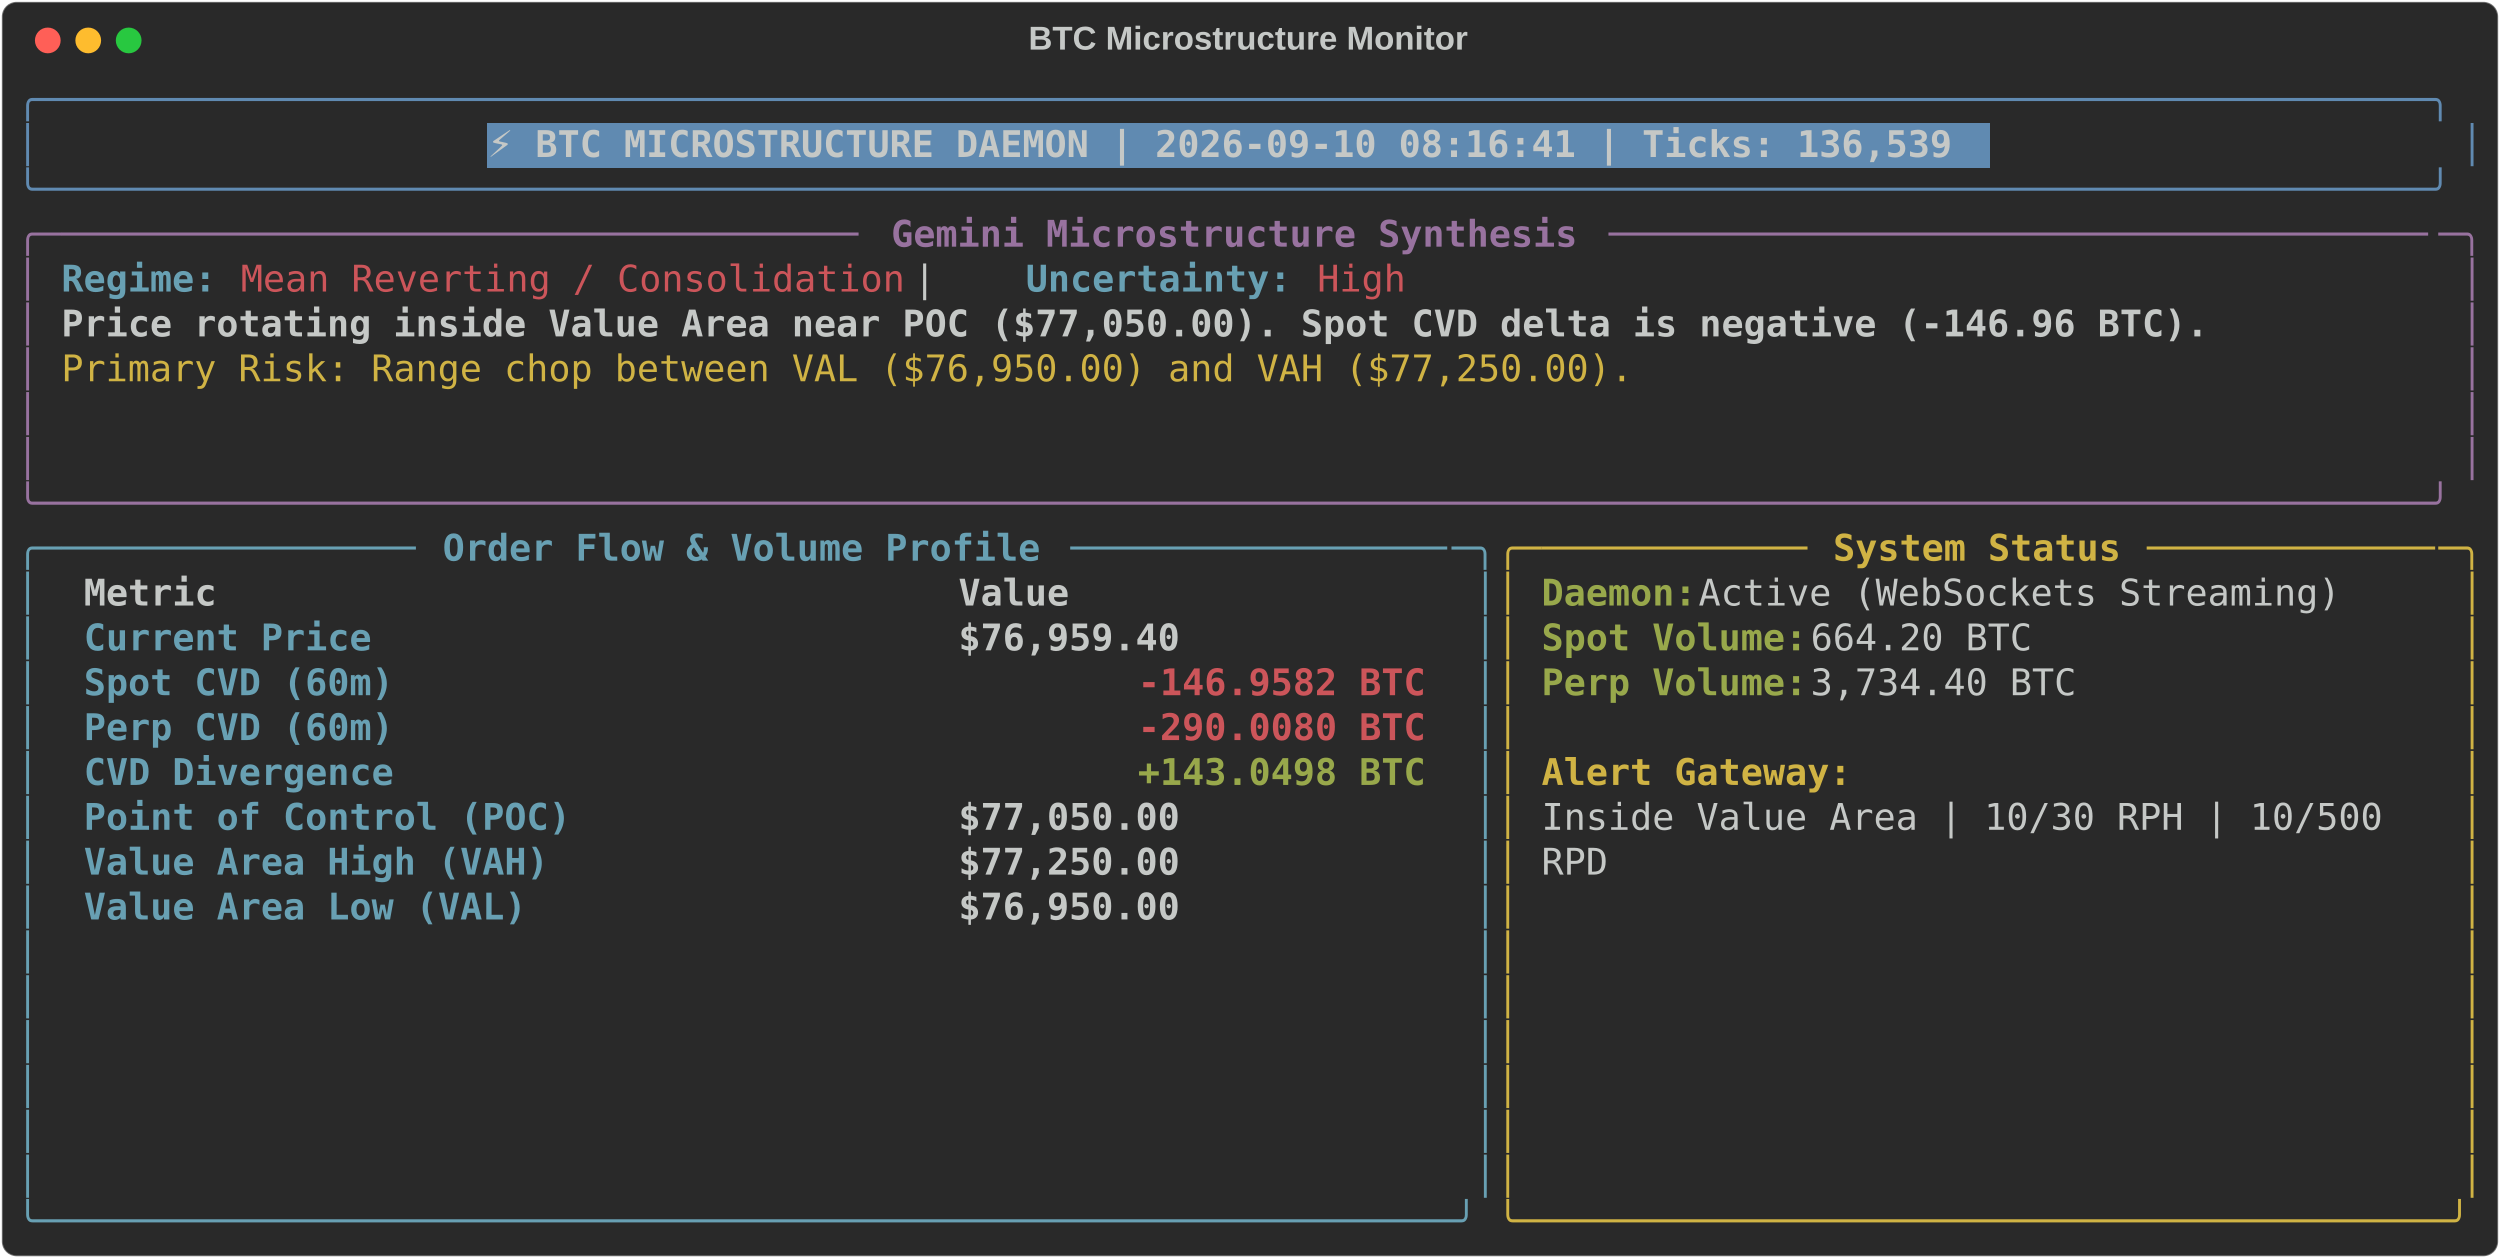
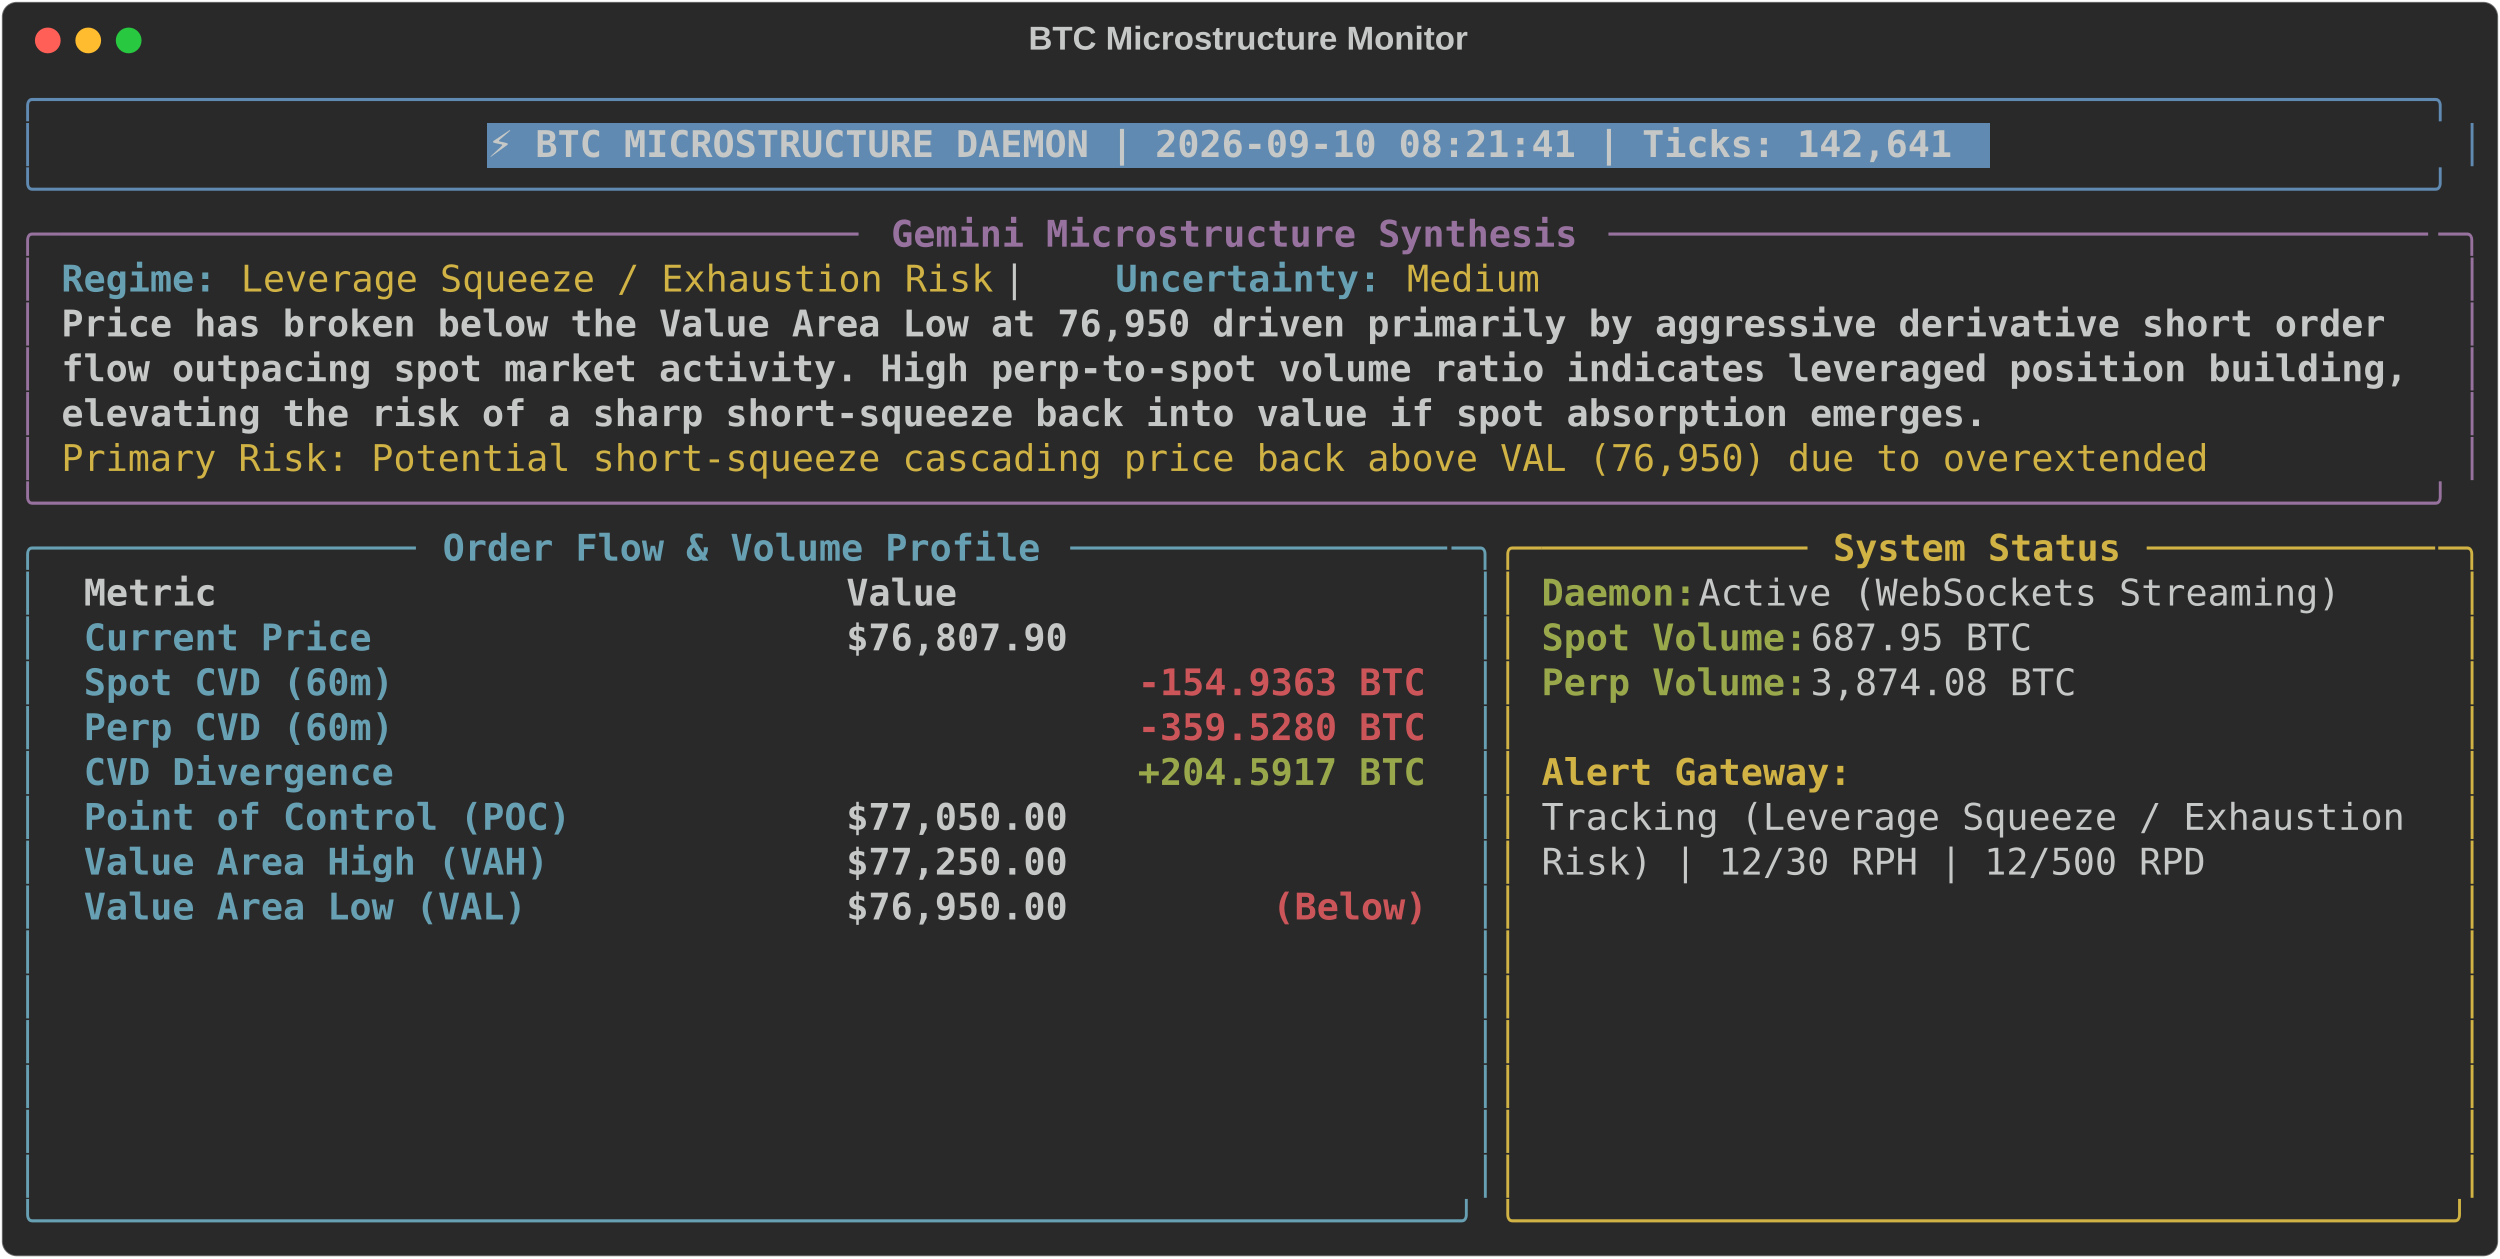
<svg xmlns="http://www.w3.org/2000/svg" class="rich-terminal" viewBox="0 0 1360 684.4">
  <style>

    @font-face {
        font-family: "Fira Code";
        src: local("FiraCode-Regular"),
                url("https://cdnjs.cloudflare.com/ajax/libs/firacode/6.2.0/woff2/FiraCode-Regular.woff2") format("woff2"),
                url("https://cdnjs.cloudflare.com/ajax/libs/firacode/6.2.0/woff/FiraCode-Regular.woff") format("woff");
        font-style: normal;
        font-weight: 400;
    }
    @font-face {
        font-family: "Fira Code";
        src: local("FiraCode-Bold"),
                url("https://cdnjs.cloudflare.com/ajax/libs/firacode/6.2.0/woff2/FiraCode-Bold.woff2") format("woff2"),
                url("https://cdnjs.cloudflare.com/ajax/libs/firacode/6.2.0/woff/FiraCode-Bold.woff") format("woff");
        font-style: bold;
        font-weight: 700;
    }

-     .terminal-1530024818-matrix {
+     .terminal-880402260-matrix {
        font-family: Fira Code, monospace;
        font-size: 20px;
        line-height: 24.4px;
        font-variant-east-asian: full-width;
    }

-     .terminal-1530024818-title {
+     .terminal-880402260-title {
        font-size: 18px;
        font-weight: bold;
        font-family: arial;
    }

-     .terminal-1530024818-r1 { fill: #608ab1 }
- .terminal-1530024818-r2 { fill: #c5c8c6 }
- .terminal-1530024818-r3 { fill: #c5c8c6;font-weight: bold }
- .terminal-1530024818-r4 { fill: #98729f }
- .terminal-1530024818-r5 { fill: #98729f;font-weight: bold }
- .terminal-1530024818-r6 { fill: #68a0b3;font-weight: bold }
- .terminal-1530024818-r7 { fill: #cc555a }
- .terminal-1530024818-r8 { fill: #d0b344 }
- .terminal-1530024818-r9 { fill: #68a0b3 }
- .terminal-1530024818-r10 { fill: #d0b344;font-weight: bold }
- .terminal-1530024818-r11 { fill: #98a84b;font-weight: bold }
- .terminal-1530024818-r12 { fill: #cc555a;font-weight: bold }
+     .terminal-880402260-r1 { fill: #608ab1 }
+ .terminal-880402260-r2 { fill: #c5c8c6 }
+ .terminal-880402260-r3 { fill: #c5c8c6;font-weight: bold }
+ .terminal-880402260-r4 { fill: #98729f }
+ .terminal-880402260-r5 { fill: #98729f;font-weight: bold }
+ .terminal-880402260-r6 { fill: #68a0b3;font-weight: bold }
+ .terminal-880402260-r7 { fill: #d0b344 }
+ .terminal-880402260-r8 { fill: #68a0b3 }
+ .terminal-880402260-r9 { fill: #d0b344;font-weight: bold }
+ .terminal-880402260-r10 { fill: #98a84b;font-weight: bold }
+ .terminal-880402260-r11 { fill: #cc555a;font-weight: bold }
    </style>
  <defs>
-     <clipPath id="terminal-1530024818-clip-terminal">
+     <clipPath id="terminal-880402260-clip-terminal">
      <rect x="0" y="0" width="1341.0" height="633.4" />
    </clipPath>
-     <clipPath id="terminal-1530024818-line-0">
+     <clipPath id="terminal-880402260-line-0">
      <rect x="0" y="1.5" width="1342" height="24.65" />
    </clipPath>
-     <clipPath id="terminal-1530024818-line-1">
+     <clipPath id="terminal-880402260-line-1">
      <rect x="0" y="25.9" width="1342" height="24.65" />
    </clipPath>
-     <clipPath id="terminal-1530024818-line-2">
+     <clipPath id="terminal-880402260-line-2">
      <rect x="0" y="50.3" width="1342" height="24.65" />
    </clipPath>
-     <clipPath id="terminal-1530024818-line-3">
+     <clipPath id="terminal-880402260-line-3">
      <rect x="0" y="74.7" width="1342" height="24.65" />
    </clipPath>
-     <clipPath id="terminal-1530024818-line-4">
+     <clipPath id="terminal-880402260-line-4">
      <rect x="0" y="99.1" width="1342" height="24.65" />
    </clipPath>
-     <clipPath id="terminal-1530024818-line-5">
+     <clipPath id="terminal-880402260-line-5">
      <rect x="0" y="123.5" width="1342" height="24.65" />
    </clipPath>
-     <clipPath id="terminal-1530024818-line-6">
+     <clipPath id="terminal-880402260-line-6">
      <rect x="0" y="147.9" width="1342" height="24.65" />
    </clipPath>
-     <clipPath id="terminal-1530024818-line-7">
+     <clipPath id="terminal-880402260-line-7">
      <rect x="0" y="172.3" width="1342" height="24.65" />
    </clipPath>
-     <clipPath id="terminal-1530024818-line-8">
+     <clipPath id="terminal-880402260-line-8">
      <rect x="0" y="196.7" width="1342" height="24.65" />
    </clipPath>
-     <clipPath id="terminal-1530024818-line-9">
+     <clipPath id="terminal-880402260-line-9">
      <rect x="0" y="221.1" width="1342" height="24.65" />
    </clipPath>
-     <clipPath id="terminal-1530024818-line-10">
+     <clipPath id="terminal-880402260-line-10">
      <rect x="0" y="245.5" width="1342" height="24.65" />
    </clipPath>
-     <clipPath id="terminal-1530024818-line-11">
+     <clipPath id="terminal-880402260-line-11">
      <rect x="0" y="269.9" width="1342" height="24.65" />
    </clipPath>
-     <clipPath id="terminal-1530024818-line-12">
+     <clipPath id="terminal-880402260-line-12">
      <rect x="0" y="294.3" width="1342" height="24.65" />
    </clipPath>
-     <clipPath id="terminal-1530024818-line-13">
+     <clipPath id="terminal-880402260-line-13">
      <rect x="0" y="318.7" width="1342" height="24.65" />
    </clipPath>
-     <clipPath id="terminal-1530024818-line-14">
+     <clipPath id="terminal-880402260-line-14">
      <rect x="0" y="343.1" width="1342" height="24.65" />
    </clipPath>
-     <clipPath id="terminal-1530024818-line-15">
+     <clipPath id="terminal-880402260-line-15">
      <rect x="0" y="367.5" width="1342" height="24.65" />
    </clipPath>
-     <clipPath id="terminal-1530024818-line-16">
+     <clipPath id="terminal-880402260-line-16">
      <rect x="0" y="391.9" width="1342" height="24.65" />
    </clipPath>
-     <clipPath id="terminal-1530024818-line-17">
+     <clipPath id="terminal-880402260-line-17">
      <rect x="0" y="416.3" width="1342" height="24.65" />
    </clipPath>
-     <clipPath id="terminal-1530024818-line-18">
+     <clipPath id="terminal-880402260-line-18">
      <rect x="0" y="440.7" width="1342" height="24.65" />
    </clipPath>
-     <clipPath id="terminal-1530024818-line-19">
+     <clipPath id="terminal-880402260-line-19">
      <rect x="0" y="465.1" width="1342" height="24.65" />
    </clipPath>
-     <clipPath id="terminal-1530024818-line-20">
+     <clipPath id="terminal-880402260-line-20">
      <rect x="0" y="489.5" width="1342" height="24.65" />
    </clipPath>
-     <clipPath id="terminal-1530024818-line-21">
+     <clipPath id="terminal-880402260-line-21">
      <rect x="0" y="513.9" width="1342" height="24.65" />
    </clipPath>
-     <clipPath id="terminal-1530024818-line-22">
+     <clipPath id="terminal-880402260-line-22">
      <rect x="0" y="538.3" width="1342" height="24.65" />
    </clipPath>
-     <clipPath id="terminal-1530024818-line-23">
+     <clipPath id="terminal-880402260-line-23">
      <rect x="0" y="562.7" width="1342" height="24.65" />
    </clipPath>
-     <clipPath id="terminal-1530024818-line-24">
+     <clipPath id="terminal-880402260-line-24">
      <rect x="0" y="587.1" width="1342" height="24.65" />
    </clipPath>
  </defs>
  <rect fill="#292929" stroke="rgba(255,255,255,0.35)" stroke-width="1" x="1" y="1" width="1358" height="682.4" rx="8" />
-   <text class="terminal-1530024818-title" fill="#c5c8c6" text-anchor="middle" x="679" y="27">BTC Microstructure Monitor</text>
+   <text class="terminal-880402260-title" fill="#c5c8c6" text-anchor="middle" x="679" y="27">BTC Microstructure Monitor</text>
  <g transform="translate(26,22)">
    <circle cx="0" cy="0" r="7" fill="#ff5f57" />
    <circle cx="22" cy="0" r="7" fill="#febc2e" />
    <circle cx="44" cy="0" r="7" fill="#28c840" />
  </g>
-   <g transform="translate(9, 41)" clip-path="url(#terminal-1530024818-clip-terminal)">
+   <g transform="translate(9, 41)" clip-path="url(#terminal-880402260-clip-terminal)">
    <rect fill="#608ab1" x="256.2" y="25.9" width="817.4" height="24.65" shape-rendering="crispEdges" />
-     <g class="terminal-1530024818-matrix">
-       <text class="terminal-1530024818-r1" x="0" y="20" textLength="1342" clip-path="url(#terminal-1530024818-line-0)">╭────────────────────────────────────────────────────────────────────────────────────────────────────────────╮</text>
-       <text class="terminal-1530024818-r2" x="1342" y="20" textLength="12.2" clip-path="url(#terminal-1530024818-line-0)">
- </text>
-       <text class="terminal-1530024818-r1" x="0" y="44.4" textLength="12.2" clip-path="url(#terminal-1530024818-line-1)">│</text>
-       <text class="terminal-1530024818-r3" x="256.2" y="44.4" textLength="805.2" clip-path="url(#terminal-1530024818-line-1)">⚡ BTC MICROSTRUCTURE DAEMON | 2026-09-10 08:16:41 | Ticks: 136,539</text>
-       <text class="terminal-1530024818-r1" x="1329.8" y="44.4" textLength="12.2" clip-path="url(#terminal-1530024818-line-1)">│</text>
-       <text class="terminal-1530024818-r2" x="1342" y="44.4" textLength="12.2" clip-path="url(#terminal-1530024818-line-1)">
- </text>
-       <text class="terminal-1530024818-r1" x="0" y="68.8" textLength="1342" clip-path="url(#terminal-1530024818-line-2)">╰────────────────────────────────────────────────────────────────────────────────────────────────────────────╯</text>
-       <text class="terminal-1530024818-r2" x="1342" y="68.8" textLength="12.2" clip-path="url(#terminal-1530024818-line-2)">
- </text>
-       <text class="terminal-1530024818-r4" x="0" y="93.2" textLength="24.4" clip-path="url(#terminal-1530024818-line-3)">╭─</text>
-       <text class="terminal-1530024818-r4" x="24.4" y="93.2" textLength="439.2" clip-path="url(#terminal-1530024818-line-3)">────────────────────────────────────</text>
-       <text class="terminal-1530024818-r5" x="475.8" y="93.2" textLength="378.2" clip-path="url(#terminal-1530024818-line-3)">Gemini Microstructure Synthesis</text>
-       <text class="terminal-1530024818-r4" x="866.2" y="93.2" textLength="451.4" clip-path="url(#terminal-1530024818-line-3)">─────────────────────────────────────</text>
-       <text class="terminal-1530024818-r4" x="1317.6" y="93.2" textLength="24.4" clip-path="url(#terminal-1530024818-line-3)">─╮</text>
-       <text class="terminal-1530024818-r2" x="1342" y="93.2" textLength="12.2" clip-path="url(#terminal-1530024818-line-3)">
- </text>
-       <text class="terminal-1530024818-r4" x="0" y="117.6" textLength="12.2" clip-path="url(#terminal-1530024818-line-4)">│</text>
-       <text class="terminal-1530024818-r6" x="24.4" y="117.6" textLength="85.4" clip-path="url(#terminal-1530024818-line-4)">Regime:</text>
-       <text class="terminal-1530024818-r7" x="122" y="117.6" textLength="366" clip-path="url(#terminal-1530024818-line-4)">Mean Reverting / Consolidation</text>
-       <text class="terminal-1530024818-r2" x="488" y="117.6" textLength="61" clip-path="url(#terminal-1530024818-line-4)">  |  </text>
-       <text class="terminal-1530024818-r6" x="549" y="117.6" textLength="146.4" clip-path="url(#terminal-1530024818-line-4)">Uncertainty:</text>
-       <text class="terminal-1530024818-r7" x="707.6" y="117.6" textLength="48.8" clip-path="url(#terminal-1530024818-line-4)">High</text>
-       <text class="terminal-1530024818-r4" x="1329.8" y="117.6" textLength="12.2" clip-path="url(#terminal-1530024818-line-4)">│</text>
-       <text class="terminal-1530024818-r2" x="1342" y="117.6" textLength="12.2" clip-path="url(#terminal-1530024818-line-4)">
- </text>
-       <text class="terminal-1530024818-r4" x="0" y="142" textLength="12.2" clip-path="url(#terminal-1530024818-line-5)">│</text>
-       <text class="terminal-1530024818-r3" x="24.4" y="142" textLength="1183.4" clip-path="url(#terminal-1530024818-line-5)">Price rotating inside Value Area near POC ($77,050.00). Spot CVD delta is negative (-146.96 BTC).</text>
-       <text class="terminal-1530024818-r4" x="1329.8" y="142" textLength="12.2" clip-path="url(#terminal-1530024818-line-5)">│</text>
-       <text class="terminal-1530024818-r2" x="1342" y="142" textLength="12.2" clip-path="url(#terminal-1530024818-line-5)">
- </text>
-       <text class="terminal-1530024818-r4" x="0" y="166.4" textLength="12.2" clip-path="url(#terminal-1530024818-line-6)">│</text>
-       <text class="terminal-1530024818-r8" x="24.4" y="166.4" textLength="866.2" clip-path="url(#terminal-1530024818-line-6)">Primary Risk: Range chop between VAL ($76,950.00) and VAH ($77,250.00).</text>
-       <text class="terminal-1530024818-r4" x="1329.8" y="166.4" textLength="12.2" clip-path="url(#terminal-1530024818-line-6)">│</text>
-       <text class="terminal-1530024818-r2" x="1342" y="166.4" textLength="12.2" clip-path="url(#terminal-1530024818-line-6)">
- </text>
-       <text class="terminal-1530024818-r4" x="0" y="190.8" textLength="12.2" clip-path="url(#terminal-1530024818-line-7)">│</text>
-       <text class="terminal-1530024818-r4" x="1329.8" y="190.8" textLength="12.2" clip-path="url(#terminal-1530024818-line-7)">│</text>
-       <text class="terminal-1530024818-r2" x="1342" y="190.8" textLength="12.2" clip-path="url(#terminal-1530024818-line-7)">
- </text>
-       <text class="terminal-1530024818-r4" x="0" y="215.2" textLength="12.2" clip-path="url(#terminal-1530024818-line-8)">│</text>
-       <text class="terminal-1530024818-r4" x="1329.8" y="215.2" textLength="12.2" clip-path="url(#terminal-1530024818-line-8)">│</text>
-       <text class="terminal-1530024818-r2" x="1342" y="215.2" textLength="12.2" clip-path="url(#terminal-1530024818-line-8)">
- </text>
-       <text class="terminal-1530024818-r4" x="0" y="239.6" textLength="1342" clip-path="url(#terminal-1530024818-line-9)">╰────────────────────────────────────────────────────────────────────────────────────────────────────────────╯</text>
-       <text class="terminal-1530024818-r2" x="1342" y="239.6" textLength="12.2" clip-path="url(#terminal-1530024818-line-9)">
- </text>
-       <text class="terminal-1530024818-r9" x="0" y="264" textLength="24.4" clip-path="url(#terminal-1530024818-line-10)">╭─</text>
-       <text class="terminal-1530024818-r9" x="24.4" y="264" textLength="195.2" clip-path="url(#terminal-1530024818-line-10)">────────────────</text>
-       <text class="terminal-1530024818-r6" x="231.8" y="264" textLength="329.4" clip-path="url(#terminal-1530024818-line-10)">Order Flow &amp; Volume Profile</text>
-       <text class="terminal-1530024818-r9" x="573.4" y="264" textLength="207.4" clip-path="url(#terminal-1530024818-line-10)">─────────────────</text>
-       <text class="terminal-1530024818-r9" x="780.8" y="264" textLength="24.4" clip-path="url(#terminal-1530024818-line-10)">─╮</text>
-       <text class="terminal-1530024818-r8" x="805.2" y="264" textLength="24.4" clip-path="url(#terminal-1530024818-line-10)">╭─</text>
-       <text class="terminal-1530024818-r8" x="829.6" y="264" textLength="146.4" clip-path="url(#terminal-1530024818-line-10)">────────────</text>
-       <text class="terminal-1530024818-r10" x="988.2" y="264" textLength="158.6" clip-path="url(#terminal-1530024818-line-10)">System Status</text>
-       <text class="terminal-1530024818-r8" x="1159" y="264" textLength="158.6" clip-path="url(#terminal-1530024818-line-10)">─────────────</text>
-       <text class="terminal-1530024818-r8" x="1317.6" y="264" textLength="24.4" clip-path="url(#terminal-1530024818-line-10)">─╮</text>
-       <text class="terminal-1530024818-r2" x="1342" y="264" textLength="12.2" clip-path="url(#terminal-1530024818-line-10)">
- </text>
-       <text class="terminal-1530024818-r9" x="0" y="288.4" textLength="12.2" clip-path="url(#terminal-1530024818-line-11)">│</text>
-       <text class="terminal-1530024818-r3" x="36.6" y="288.4" textLength="451.4" clip-path="url(#terminal-1530024818-line-11)">Metric                               </text>
-       <text class="terminal-1530024818-r3" x="512.4" y="288.4" textLength="256.2" clip-path="url(#terminal-1530024818-line-11)">                Value</text>
-       <text class="terminal-1530024818-r9" x="793" y="288.4" textLength="12.2" clip-path="url(#terminal-1530024818-line-11)">│</text>
-       <text class="terminal-1530024818-r8" x="805.2" y="288.4" textLength="12.2" clip-path="url(#terminal-1530024818-line-11)">│</text>
-       <text class="terminal-1530024818-r11" x="829.6" y="288.4" textLength="85.4" clip-path="url(#terminal-1530024818-line-11)">Daemon:</text>
-       <text class="terminal-1530024818-r2" x="915" y="288.4" textLength="366" clip-path="url(#terminal-1530024818-line-11)"> Active (WebSockets Streaming)</text>
-       <text class="terminal-1530024818-r8" x="1329.8" y="288.4" textLength="12.2" clip-path="url(#terminal-1530024818-line-11)">│</text>
-       <text class="terminal-1530024818-r2" x="1342" y="288.4" textLength="12.2" clip-path="url(#terminal-1530024818-line-11)">
- </text>
-       <text class="terminal-1530024818-r9" x="0" y="312.8" textLength="12.2" clip-path="url(#terminal-1530024818-line-12)">│</text>
-       <text class="terminal-1530024818-r6" x="36.6" y="312.8" textLength="451.4" clip-path="url(#terminal-1530024818-line-12)">Current Price                        </text>
-       <text class="terminal-1530024818-r3" x="512.4" y="312.8" textLength="256.2" clip-path="url(#terminal-1530024818-line-12)">           $76,959.40</text>
-       <text class="terminal-1530024818-r9" x="793" y="312.8" textLength="12.2" clip-path="url(#terminal-1530024818-line-12)">│</text>
-       <text class="terminal-1530024818-r8" x="805.2" y="312.8" textLength="12.2" clip-path="url(#terminal-1530024818-line-12)">│</text>
-       <text class="terminal-1530024818-r11" x="829.6" y="312.8" textLength="146.4" clip-path="url(#terminal-1530024818-line-12)">Spot Volume:</text>
-       <text class="terminal-1530024818-r2" x="976" y="312.8" textLength="134.2" clip-path="url(#terminal-1530024818-line-12)"> 664.20 BTC</text>
-       <text class="terminal-1530024818-r8" x="1329.8" y="312.8" textLength="12.2" clip-path="url(#terminal-1530024818-line-12)">│</text>
-       <text class="terminal-1530024818-r2" x="1342" y="312.8" textLength="12.2" clip-path="url(#terminal-1530024818-line-12)">
- </text>
-       <text class="terminal-1530024818-r9" x="0" y="337.2" textLength="12.2" clip-path="url(#terminal-1530024818-line-13)">│</text>
-       <text class="terminal-1530024818-r6" x="36.6" y="337.2" textLength="451.4" clip-path="url(#terminal-1530024818-line-13)">Spot CVD (60m)                       </text>
-       <text class="terminal-1530024818-r12" x="610" y="337.2" textLength="158.6" clip-path="url(#terminal-1530024818-line-13)">-146.9582 BTC</text>
-       <text class="terminal-1530024818-r9" x="793" y="337.2" textLength="12.2" clip-path="url(#terminal-1530024818-line-13)">│</text>
-       <text class="terminal-1530024818-r8" x="805.2" y="337.2" textLength="12.2" clip-path="url(#terminal-1530024818-line-13)">│</text>
-       <text class="terminal-1530024818-r11" x="829.6" y="337.2" textLength="146.4" clip-path="url(#terminal-1530024818-line-13)">Perp Volume:</text>
-       <text class="terminal-1530024818-r2" x="976" y="337.2" textLength="158.6" clip-path="url(#terminal-1530024818-line-13)"> 3,734.40 BTC</text>
-       <text class="terminal-1530024818-r8" x="1329.8" y="337.2" textLength="12.2" clip-path="url(#terminal-1530024818-line-13)">│</text>
-       <text class="terminal-1530024818-r2" x="1342" y="337.2" textLength="12.2" clip-path="url(#terminal-1530024818-line-13)">
- </text>
-       <text class="terminal-1530024818-r9" x="0" y="361.6" textLength="12.2" clip-path="url(#terminal-1530024818-line-14)">│</text>
-       <text class="terminal-1530024818-r6" x="36.6" y="361.6" textLength="451.4" clip-path="url(#terminal-1530024818-line-14)">Perp CVD (60m)                       </text>
-       <text class="terminal-1530024818-r12" x="610" y="361.6" textLength="158.6" clip-path="url(#terminal-1530024818-line-14)">-290.0080 BTC</text>
-       <text class="terminal-1530024818-r9" x="793" y="361.6" textLength="12.2" clip-path="url(#terminal-1530024818-line-14)">│</text>
-       <text class="terminal-1530024818-r8" x="805.2" y="361.6" textLength="12.2" clip-path="url(#terminal-1530024818-line-14)">│</text>
-       <text class="terminal-1530024818-r8" x="1329.8" y="361.6" textLength="12.2" clip-path="url(#terminal-1530024818-line-14)">│</text>
-       <text class="terminal-1530024818-r2" x="1342" y="361.6" textLength="12.2" clip-path="url(#terminal-1530024818-line-14)">
- </text>
-       <text class="terminal-1530024818-r9" x="0" y="386" textLength="12.2" clip-path="url(#terminal-1530024818-line-15)">│</text>
-       <text class="terminal-1530024818-r6" x="36.6" y="386" textLength="451.4" clip-path="url(#terminal-1530024818-line-15)">CVD Divergence                       </text>
-       <text class="terminal-1530024818-r11" x="610" y="386" textLength="158.6" clip-path="url(#terminal-1530024818-line-15)">+143.0498 BTC</text>
-       <text class="terminal-1530024818-r9" x="793" y="386" textLength="12.2" clip-path="url(#terminal-1530024818-line-15)">│</text>
-       <text class="terminal-1530024818-r8" x="805.2" y="386" textLength="12.2" clip-path="url(#terminal-1530024818-line-15)">│</text>
-       <text class="terminal-1530024818-r10" x="829.6" y="386" textLength="170.8" clip-path="url(#terminal-1530024818-line-15)">Alert Gateway:</text>
-       <text class="terminal-1530024818-r8" x="1329.8" y="386" textLength="12.2" clip-path="url(#terminal-1530024818-line-15)">│</text>
-       <text class="terminal-1530024818-r2" x="1342" y="386" textLength="12.2" clip-path="url(#terminal-1530024818-line-15)">
- </text>
-       <text class="terminal-1530024818-r9" x="0" y="410.4" textLength="12.2" clip-path="url(#terminal-1530024818-line-16)">│</text>
-       <text class="terminal-1530024818-r6" x="36.6" y="410.4" textLength="451.4" clip-path="url(#terminal-1530024818-line-16)">Point of Control (POC)               </text>
-       <text class="terminal-1530024818-r3" x="512.4" y="410.4" textLength="256.2" clip-path="url(#terminal-1530024818-line-16)">           $77,050.00</text>
-       <text class="terminal-1530024818-r9" x="793" y="410.4" textLength="12.2" clip-path="url(#terminal-1530024818-line-16)">│</text>
-       <text class="terminal-1530024818-r8" x="805.2" y="410.4" textLength="12.2" clip-path="url(#terminal-1530024818-line-16)">│</text>
-       <text class="terminal-1530024818-r2" x="829.6" y="410.4" textLength="475.8" clip-path="url(#terminal-1530024818-line-16)">Inside Value Area | 10/30 RPH | 10/500 </text>
-       <text class="terminal-1530024818-r8" x="1329.8" y="410.4" textLength="12.2" clip-path="url(#terminal-1530024818-line-16)">│</text>
-       <text class="terminal-1530024818-r2" x="1342" y="410.4" textLength="12.2" clip-path="url(#terminal-1530024818-line-16)">
- </text>
-       <text class="terminal-1530024818-r9" x="0" y="434.8" textLength="12.2" clip-path="url(#terminal-1530024818-line-17)">│</text>
-       <text class="terminal-1530024818-r6" x="36.6" y="434.8" textLength="451.4" clip-path="url(#terminal-1530024818-line-17)">Value Area High (VAH)                </text>
-       <text class="terminal-1530024818-r3" x="512.4" y="434.8" textLength="256.2" clip-path="url(#terminal-1530024818-line-17)">           $77,250.00</text>
-       <text class="terminal-1530024818-r9" x="793" y="434.8" textLength="12.2" clip-path="url(#terminal-1530024818-line-17)">│</text>
-       <text class="terminal-1530024818-r8" x="805.2" y="434.8" textLength="12.2" clip-path="url(#terminal-1530024818-line-17)">│</text>
-       <text class="terminal-1530024818-r2" x="829.6" y="434.8" textLength="36.6" clip-path="url(#terminal-1530024818-line-17)">RPD</text>
-       <text class="terminal-1530024818-r8" x="1329.8" y="434.8" textLength="12.2" clip-path="url(#terminal-1530024818-line-17)">│</text>
-       <text class="terminal-1530024818-r2" x="1342" y="434.8" textLength="12.2" clip-path="url(#terminal-1530024818-line-17)">
- </text>
-       <text class="terminal-1530024818-r9" x="0" y="459.2" textLength="12.2" clip-path="url(#terminal-1530024818-line-18)">│</text>
-       <text class="terminal-1530024818-r6" x="36.6" y="459.2" textLength="451.4" clip-path="url(#terminal-1530024818-line-18)">Value Area Low (VAL)                 </text>
-       <text class="terminal-1530024818-r3" x="512.4" y="459.2" textLength="256.2" clip-path="url(#terminal-1530024818-line-18)">           $76,950.00</text>
-       <text class="terminal-1530024818-r9" x="793" y="459.2" textLength="12.2" clip-path="url(#terminal-1530024818-line-18)">│</text>
-       <text class="terminal-1530024818-r8" x="805.2" y="459.2" textLength="12.2" clip-path="url(#terminal-1530024818-line-18)">│</text>
-       <text class="terminal-1530024818-r8" x="1329.8" y="459.2" textLength="12.2" clip-path="url(#terminal-1530024818-line-18)">│</text>
-       <text class="terminal-1530024818-r2" x="1342" y="459.2" textLength="12.2" clip-path="url(#terminal-1530024818-line-18)">
- </text>
-       <text class="terminal-1530024818-r9" x="0" y="483.6" textLength="12.2" clip-path="url(#terminal-1530024818-line-19)">│</text>
-       <text class="terminal-1530024818-r9" x="793" y="483.6" textLength="12.2" clip-path="url(#terminal-1530024818-line-19)">│</text>
-       <text class="terminal-1530024818-r8" x="805.2" y="483.6" textLength="12.2" clip-path="url(#terminal-1530024818-line-19)">│</text>
-       <text class="terminal-1530024818-r8" x="1329.8" y="483.6" textLength="12.2" clip-path="url(#terminal-1530024818-line-19)">│</text>
-       <text class="terminal-1530024818-r2" x="1342" y="483.6" textLength="12.2" clip-path="url(#terminal-1530024818-line-19)">
- </text>
-       <text class="terminal-1530024818-r9" x="0" y="508" textLength="12.2" clip-path="url(#terminal-1530024818-line-20)">│</text>
-       <text class="terminal-1530024818-r9" x="793" y="508" textLength="12.2" clip-path="url(#terminal-1530024818-line-20)">│</text>
-       <text class="terminal-1530024818-r8" x="805.2" y="508" textLength="12.2" clip-path="url(#terminal-1530024818-line-20)">│</text>
-       <text class="terminal-1530024818-r8" x="1329.8" y="508" textLength="12.2" clip-path="url(#terminal-1530024818-line-20)">│</text>
-       <text class="terminal-1530024818-r2" x="1342" y="508" textLength="12.2" clip-path="url(#terminal-1530024818-line-20)">
- </text>
-       <text class="terminal-1530024818-r9" x="0" y="532.4" textLength="12.2" clip-path="url(#terminal-1530024818-line-21)">│</text>
-       <text class="terminal-1530024818-r9" x="793" y="532.4" textLength="12.2" clip-path="url(#terminal-1530024818-line-21)">│</text>
-       <text class="terminal-1530024818-r8" x="805.2" y="532.4" textLength="12.2" clip-path="url(#terminal-1530024818-line-21)">│</text>
-       <text class="terminal-1530024818-r8" x="1329.8" y="532.4" textLength="12.2" clip-path="url(#terminal-1530024818-line-21)">│</text>
-       <text class="terminal-1530024818-r2" x="1342" y="532.4" textLength="12.2" clip-path="url(#terminal-1530024818-line-21)">
- </text>
-       <text class="terminal-1530024818-r9" x="0" y="556.8" textLength="12.2" clip-path="url(#terminal-1530024818-line-22)">│</text>
-       <text class="terminal-1530024818-r9" x="793" y="556.8" textLength="12.2" clip-path="url(#terminal-1530024818-line-22)">│</text>
-       <text class="terminal-1530024818-r8" x="805.2" y="556.8" textLength="12.2" clip-path="url(#terminal-1530024818-line-22)">│</text>
-       <text class="terminal-1530024818-r8" x="1329.8" y="556.8" textLength="12.2" clip-path="url(#terminal-1530024818-line-22)">│</text>
-       <text class="terminal-1530024818-r2" x="1342" y="556.8" textLength="12.2" clip-path="url(#terminal-1530024818-line-22)">
- </text>
-       <text class="terminal-1530024818-r9" x="0" y="581.2" textLength="12.2" clip-path="url(#terminal-1530024818-line-23)">│</text>
-       <text class="terminal-1530024818-r9" x="793" y="581.2" textLength="12.2" clip-path="url(#terminal-1530024818-line-23)">│</text>
-       <text class="terminal-1530024818-r8" x="805.2" y="581.2" textLength="12.2" clip-path="url(#terminal-1530024818-line-23)">│</text>
-       <text class="terminal-1530024818-r8" x="1329.8" y="581.2" textLength="12.2" clip-path="url(#terminal-1530024818-line-23)">│</text>
-       <text class="terminal-1530024818-r2" x="1342" y="581.2" textLength="12.2" clip-path="url(#terminal-1530024818-line-23)">
- </text>
-       <text class="terminal-1530024818-r9" x="0" y="605.6" textLength="12.2" clip-path="url(#terminal-1530024818-line-24)">│</text>
-       <text class="terminal-1530024818-r9" x="793" y="605.6" textLength="12.2" clip-path="url(#terminal-1530024818-line-24)">│</text>
-       <text class="terminal-1530024818-r8" x="805.2" y="605.6" textLength="12.2" clip-path="url(#terminal-1530024818-line-24)">│</text>
-       <text class="terminal-1530024818-r8" x="1329.8" y="605.6" textLength="12.2" clip-path="url(#terminal-1530024818-line-24)">│</text>
-       <text class="terminal-1530024818-r2" x="1342" y="605.6" textLength="12.2" clip-path="url(#terminal-1530024818-line-24)">
- </text>
-       <text class="terminal-1530024818-r9" x="0" y="630" textLength="805.2" clip-path="url(#terminal-1530024818-line-25)">╰────────────────────────────────────────────────────────────────╯</text>
-       <text class="terminal-1530024818-r8" x="805.2" y="630" textLength="536.8" clip-path="url(#terminal-1530024818-line-25)">╰──────────────────────────────────────────╯</text>
-       <text class="terminal-1530024818-r2" x="1342" y="630" textLength="12.2" clip-path="url(#terminal-1530024818-line-25)">
+     <g class="terminal-880402260-matrix">
+       <text class="terminal-880402260-r1" x="0" y="20" textLength="1342" clip-path="url(#terminal-880402260-line-0)">╭────────────────────────────────────────────────────────────────────────────────────────────────────────────╮</text>
+       <text class="terminal-880402260-r2" x="1342" y="20" textLength="12.2" clip-path="url(#terminal-880402260-line-0)">
+ </text>
+       <text class="terminal-880402260-r1" x="0" y="44.4" textLength="12.2" clip-path="url(#terminal-880402260-line-1)">│</text>
+       <text class="terminal-880402260-r3" x="256.2" y="44.4" textLength="805.2" clip-path="url(#terminal-880402260-line-1)">⚡ BTC MICROSTRUCTURE DAEMON | 2026-09-10 08:21:41 | Ticks: 142,641</text>
+       <text class="terminal-880402260-r1" x="1329.8" y="44.4" textLength="12.2" clip-path="url(#terminal-880402260-line-1)">│</text>
+       <text class="terminal-880402260-r2" x="1342" y="44.4" textLength="12.2" clip-path="url(#terminal-880402260-line-1)">
+ </text>
+       <text class="terminal-880402260-r1" x="0" y="68.8" textLength="1342" clip-path="url(#terminal-880402260-line-2)">╰────────────────────────────────────────────────────────────────────────────────────────────────────────────╯</text>
+       <text class="terminal-880402260-r2" x="1342" y="68.8" textLength="12.2" clip-path="url(#terminal-880402260-line-2)">
+ </text>
+       <text class="terminal-880402260-r4" x="0" y="93.2" textLength="24.4" clip-path="url(#terminal-880402260-line-3)">╭─</text>
+       <text class="terminal-880402260-r4" x="24.4" y="93.2" textLength="439.2" clip-path="url(#terminal-880402260-line-3)">────────────────────────────────────</text>
+       <text class="terminal-880402260-r5" x="475.8" y="93.2" textLength="378.2" clip-path="url(#terminal-880402260-line-3)">Gemini Microstructure Synthesis</text>
+       <text class="terminal-880402260-r4" x="866.2" y="93.2" textLength="451.4" clip-path="url(#terminal-880402260-line-3)">─────────────────────────────────────</text>
+       <text class="terminal-880402260-r4" x="1317.6" y="93.2" textLength="24.4" clip-path="url(#terminal-880402260-line-3)">─╮</text>
+       <text class="terminal-880402260-r2" x="1342" y="93.2" textLength="12.2" clip-path="url(#terminal-880402260-line-3)">
+ </text>
+       <text class="terminal-880402260-r4" x="0" y="117.6" textLength="12.2" clip-path="url(#terminal-880402260-line-4)">│</text>
+       <text class="terminal-880402260-r6" x="24.4" y="117.6" textLength="85.4" clip-path="url(#terminal-880402260-line-4)">Regime:</text>
+       <text class="terminal-880402260-r7" x="122" y="117.6" textLength="414.8" clip-path="url(#terminal-880402260-line-4)">Leverage Squeeze / Exhaustion Risk</text>
+       <text class="terminal-880402260-r2" x="536.8" y="117.6" textLength="61" clip-path="url(#terminal-880402260-line-4)">  |  </text>
+       <text class="terminal-880402260-r6" x="597.8" y="117.6" textLength="146.4" clip-path="url(#terminal-880402260-line-4)">Uncertainty:</text>
+       <text class="terminal-880402260-r7" x="756.4" y="117.6" textLength="73.2" clip-path="url(#terminal-880402260-line-4)">Medium</text>
+       <text class="terminal-880402260-r4" x="1329.8" y="117.6" textLength="12.2" clip-path="url(#terminal-880402260-line-4)">│</text>
+       <text class="terminal-880402260-r2" x="1342" y="117.6" textLength="12.2" clip-path="url(#terminal-880402260-line-4)">
+ </text>
+       <text class="terminal-880402260-r4" x="0" y="142" textLength="12.2" clip-path="url(#terminal-880402260-line-5)">│</text>
+       <text class="terminal-880402260-r3" x="24.4" y="142" textLength="1293.2" clip-path="url(#terminal-880402260-line-5)">Price has broken below the Value Area Low at 76,950 driven primarily by aggressive derivative short order </text>
+       <text class="terminal-880402260-r4" x="1329.8" y="142" textLength="12.2" clip-path="url(#terminal-880402260-line-5)">│</text>
+       <text class="terminal-880402260-r2" x="1342" y="142" textLength="12.2" clip-path="url(#terminal-880402260-line-5)">
+ </text>
+       <text class="terminal-880402260-r4" x="0" y="166.4" textLength="12.2" clip-path="url(#terminal-880402260-line-6)">│</text>
+       <text class="terminal-880402260-r3" x="24.4" y="166.4" textLength="1293.2" clip-path="url(#terminal-880402260-line-6)">flow outpacing spot market activity. High perp-to-spot volume ratio indicates leveraged position building,</text>
+       <text class="terminal-880402260-r4" x="1329.8" y="166.4" textLength="12.2" clip-path="url(#terminal-880402260-line-6)">│</text>
+       <text class="terminal-880402260-r2" x="1342" y="166.4" textLength="12.2" clip-path="url(#terminal-880402260-line-6)">
+ </text>
+       <text class="terminal-880402260-r4" x="0" y="190.8" textLength="12.2" clip-path="url(#terminal-880402260-line-7)">│</text>
+       <text class="terminal-880402260-r3" x="24.4" y="190.8" textLength="1061.4" clip-path="url(#terminal-880402260-line-7)">elevating the risk of a sharp short-squeeze back into value if spot absorption emerges.</text>
+       <text class="terminal-880402260-r4" x="1329.8" y="190.8" textLength="12.2" clip-path="url(#terminal-880402260-line-7)">│</text>
+       <text class="terminal-880402260-r2" x="1342" y="190.8" textLength="12.2" clip-path="url(#terminal-880402260-line-7)">
+ </text>
+       <text class="terminal-880402260-r4" x="0" y="215.2" textLength="12.2" clip-path="url(#terminal-880402260-line-8)">│</text>
+       <text class="terminal-880402260-r7" x="24.4" y="215.2" textLength="1195.6" clip-path="url(#terminal-880402260-line-8)">Primary Risk: Potential short-squeeze cascading price back above VAL (76,950) due to overextended </text>
+       <text class="terminal-880402260-r4" x="1329.8" y="215.2" textLength="12.2" clip-path="url(#terminal-880402260-line-8)">│</text>
+       <text class="terminal-880402260-r2" x="1342" y="215.2" textLength="12.2" clip-path="url(#terminal-880402260-line-8)">
+ </text>
+       <text class="terminal-880402260-r4" x="0" y="239.6" textLength="1342" clip-path="url(#terminal-880402260-line-9)">╰────────────────────────────────────────────────────────────────────────────────────────────────────────────╯</text>
+       <text class="terminal-880402260-r2" x="1342" y="239.6" textLength="12.2" clip-path="url(#terminal-880402260-line-9)">
+ </text>
+       <text class="terminal-880402260-r8" x="0" y="264" textLength="24.4" clip-path="url(#terminal-880402260-line-10)">╭─</text>
+       <text class="terminal-880402260-r8" x="24.4" y="264" textLength="195.2" clip-path="url(#terminal-880402260-line-10)">────────────────</text>
+       <text class="terminal-880402260-r6" x="231.8" y="264" textLength="329.4" clip-path="url(#terminal-880402260-line-10)">Order Flow &amp; Volume Profile</text>
+       <text class="terminal-880402260-r8" x="573.4" y="264" textLength="207.4" clip-path="url(#terminal-880402260-line-10)">─────────────────</text>
+       <text class="terminal-880402260-r8" x="780.8" y="264" textLength="24.4" clip-path="url(#terminal-880402260-line-10)">─╮</text>
+       <text class="terminal-880402260-r7" x="805.2" y="264" textLength="24.4" clip-path="url(#terminal-880402260-line-10)">╭─</text>
+       <text class="terminal-880402260-r7" x="829.6" y="264" textLength="146.4" clip-path="url(#terminal-880402260-line-10)">────────────</text>
+       <text class="terminal-880402260-r9" x="988.2" y="264" textLength="158.6" clip-path="url(#terminal-880402260-line-10)">System Status</text>
+       <text class="terminal-880402260-r7" x="1159" y="264" textLength="158.6" clip-path="url(#terminal-880402260-line-10)">─────────────</text>
+       <text class="terminal-880402260-r7" x="1317.6" y="264" textLength="24.4" clip-path="url(#terminal-880402260-line-10)">─╮</text>
+       <text class="terminal-880402260-r2" x="1342" y="264" textLength="12.2" clip-path="url(#terminal-880402260-line-10)">
+ </text>
+       <text class="terminal-880402260-r8" x="0" y="288.4" textLength="12.2" clip-path="url(#terminal-880402260-line-11)">│</text>
+       <text class="terminal-880402260-r3" x="36.6" y="288.4" textLength="390.4" clip-path="url(#terminal-880402260-line-11)">Metric                          </text>
+       <text class="terminal-880402260-r3" x="451.4" y="288.4" textLength="317.2" clip-path="url(#terminal-880402260-line-11)">                     Value</text>
+       <text class="terminal-880402260-r8" x="793" y="288.4" textLength="12.2" clip-path="url(#terminal-880402260-line-11)">│</text>
+       <text class="terminal-880402260-r7" x="805.2" y="288.4" textLength="12.2" clip-path="url(#terminal-880402260-line-11)">│</text>
+       <text class="terminal-880402260-r10" x="829.6" y="288.4" textLength="85.4" clip-path="url(#terminal-880402260-line-11)">Daemon:</text>
+       <text class="terminal-880402260-r2" x="915" y="288.4" textLength="366" clip-path="url(#terminal-880402260-line-11)"> Active (WebSockets Streaming)</text>
+       <text class="terminal-880402260-r7" x="1329.8" y="288.4" textLength="12.2" clip-path="url(#terminal-880402260-line-11)">│</text>
+       <text class="terminal-880402260-r2" x="1342" y="288.4" textLength="12.2" clip-path="url(#terminal-880402260-line-11)">
+ </text>
+       <text class="terminal-880402260-r8" x="0" y="312.8" textLength="12.2" clip-path="url(#terminal-880402260-line-12)">│</text>
+       <text class="terminal-880402260-r6" x="36.6" y="312.8" textLength="390.4" clip-path="url(#terminal-880402260-line-12)">Current Price                   </text>
+       <text class="terminal-880402260-r3" x="451.4" y="312.8" textLength="317.2" clip-path="url(#terminal-880402260-line-12)">                $76,807.90</text>
+       <text class="terminal-880402260-r8" x="793" y="312.8" textLength="12.2" clip-path="url(#terminal-880402260-line-12)">│</text>
+       <text class="terminal-880402260-r7" x="805.2" y="312.8" textLength="12.2" clip-path="url(#terminal-880402260-line-12)">│</text>
+       <text class="terminal-880402260-r10" x="829.6" y="312.8" textLength="146.4" clip-path="url(#terminal-880402260-line-12)">Spot Volume:</text>
+       <text class="terminal-880402260-r2" x="976" y="312.8" textLength="134.2" clip-path="url(#terminal-880402260-line-12)"> 687.95 BTC</text>
+       <text class="terminal-880402260-r7" x="1329.8" y="312.8" textLength="12.2" clip-path="url(#terminal-880402260-line-12)">│</text>
+       <text class="terminal-880402260-r2" x="1342" y="312.8" textLength="12.2" clip-path="url(#terminal-880402260-line-12)">
+ </text>
+       <text class="terminal-880402260-r8" x="0" y="337.2" textLength="12.2" clip-path="url(#terminal-880402260-line-13)">│</text>
+       <text class="terminal-880402260-r6" x="36.6" y="337.2" textLength="390.4" clip-path="url(#terminal-880402260-line-13)">Spot CVD (60m)                  </text>
+       <text class="terminal-880402260-r11" x="610" y="337.2" textLength="158.6" clip-path="url(#terminal-880402260-line-13)">-154.9363 BTC</text>
+       <text class="terminal-880402260-r8" x="793" y="337.2" textLength="12.2" clip-path="url(#terminal-880402260-line-13)">│</text>
+       <text class="terminal-880402260-r7" x="805.2" y="337.2" textLength="12.2" clip-path="url(#terminal-880402260-line-13)">│</text>
+       <text class="terminal-880402260-r10" x="829.6" y="337.2" textLength="146.4" clip-path="url(#terminal-880402260-line-13)">Perp Volume:</text>
+       <text class="terminal-880402260-r2" x="976" y="337.2" textLength="158.6" clip-path="url(#terminal-880402260-line-13)"> 3,874.08 BTC</text>
+       <text class="terminal-880402260-r7" x="1329.8" y="337.2" textLength="12.2" clip-path="url(#terminal-880402260-line-13)">│</text>
+       <text class="terminal-880402260-r2" x="1342" y="337.2" textLength="12.2" clip-path="url(#terminal-880402260-line-13)">
+ </text>
+       <text class="terminal-880402260-r8" x="0" y="361.6" textLength="12.2" clip-path="url(#terminal-880402260-line-14)">│</text>
+       <text class="terminal-880402260-r6" x="36.6" y="361.6" textLength="390.4" clip-path="url(#terminal-880402260-line-14)">Perp CVD (60m)                  </text>
+       <text class="terminal-880402260-r11" x="610" y="361.6" textLength="158.6" clip-path="url(#terminal-880402260-line-14)">-359.5280 BTC</text>
+       <text class="terminal-880402260-r8" x="793" y="361.6" textLength="12.2" clip-path="url(#terminal-880402260-line-14)">│</text>
+       <text class="terminal-880402260-r7" x="805.2" y="361.6" textLength="12.2" clip-path="url(#terminal-880402260-line-14)">│</text>
+       <text class="terminal-880402260-r7" x="1329.8" y="361.6" textLength="12.2" clip-path="url(#terminal-880402260-line-14)">│</text>
+       <text class="terminal-880402260-r2" x="1342" y="361.6" textLength="12.2" clip-path="url(#terminal-880402260-line-14)">
+ </text>
+       <text class="terminal-880402260-r8" x="0" y="386" textLength="12.2" clip-path="url(#terminal-880402260-line-15)">│</text>
+       <text class="terminal-880402260-r6" x="36.6" y="386" textLength="390.4" clip-path="url(#terminal-880402260-line-15)">CVD Divergence                  </text>
+       <text class="terminal-880402260-r10" x="610" y="386" textLength="158.6" clip-path="url(#terminal-880402260-line-15)">+204.5917 BTC</text>
+       <text class="terminal-880402260-r8" x="793" y="386" textLength="12.2" clip-path="url(#terminal-880402260-line-15)">│</text>
+       <text class="terminal-880402260-r7" x="805.2" y="386" textLength="12.2" clip-path="url(#terminal-880402260-line-15)">│</text>
+       <text class="terminal-880402260-r9" x="829.6" y="386" textLength="170.8" clip-path="url(#terminal-880402260-line-15)">Alert Gateway:</text>
+       <text class="terminal-880402260-r7" x="1329.8" y="386" textLength="12.2" clip-path="url(#terminal-880402260-line-15)">│</text>
+       <text class="terminal-880402260-r2" x="1342" y="386" textLength="12.2" clip-path="url(#terminal-880402260-line-15)">
+ </text>
+       <text class="terminal-880402260-r8" x="0" y="410.4" textLength="12.2" clip-path="url(#terminal-880402260-line-16)">│</text>
+       <text class="terminal-880402260-r6" x="36.6" y="410.4" textLength="390.4" clip-path="url(#terminal-880402260-line-16)">Point of Control (POC)          </text>
+       <text class="terminal-880402260-r3" x="451.4" y="410.4" textLength="317.2" clip-path="url(#terminal-880402260-line-16)">                $77,050.00</text>
+       <text class="terminal-880402260-r8" x="793" y="410.4" textLength="12.2" clip-path="url(#terminal-880402260-line-16)">│</text>
+       <text class="terminal-880402260-r7" x="805.2" y="410.4" textLength="12.2" clip-path="url(#terminal-880402260-line-16)">│</text>
+       <text class="terminal-880402260-r2" x="829.6" y="410.4" textLength="488" clip-path="url(#terminal-880402260-line-16)">Tracking (Leverage Squeeze / Exhaustion </text>
+       <text class="terminal-880402260-r7" x="1329.8" y="410.4" textLength="12.2" clip-path="url(#terminal-880402260-line-16)">│</text>
+       <text class="terminal-880402260-r2" x="1342" y="410.4" textLength="12.2" clip-path="url(#terminal-880402260-line-16)">
+ </text>
+       <text class="terminal-880402260-r8" x="0" y="434.8" textLength="12.2" clip-path="url(#terminal-880402260-line-17)">│</text>
+       <text class="terminal-880402260-r6" x="36.6" y="434.8" textLength="390.4" clip-path="url(#terminal-880402260-line-17)">Value Area High (VAH)           </text>
+       <text class="terminal-880402260-r3" x="451.4" y="434.8" textLength="317.2" clip-path="url(#terminal-880402260-line-17)">                $77,250.00</text>
+       <text class="terminal-880402260-r8" x="793" y="434.8" textLength="12.2" clip-path="url(#terminal-880402260-line-17)">│</text>
+       <text class="terminal-880402260-r7" x="805.2" y="434.8" textLength="12.2" clip-path="url(#terminal-880402260-line-17)">│</text>
+       <text class="terminal-880402260-r2" x="829.6" y="434.8" textLength="366" clip-path="url(#terminal-880402260-line-17)">Risk) | 12/30 RPH | 12/500 RPD</text>
+       <text class="terminal-880402260-r7" x="1329.8" y="434.8" textLength="12.2" clip-path="url(#terminal-880402260-line-17)">│</text>
+       <text class="terminal-880402260-r2" x="1342" y="434.8" textLength="12.2" clip-path="url(#terminal-880402260-line-17)">
+ </text>
+       <text class="terminal-880402260-r8" x="0" y="459.2" textLength="12.2" clip-path="url(#terminal-880402260-line-18)">│</text>
+       <text class="terminal-880402260-r6" x="36.6" y="459.2" textLength="390.4" clip-path="url(#terminal-880402260-line-18)">Value Area Low (VAL)            </text>
+       <text class="terminal-880402260-r3" x="451.4" y="459.2" textLength="231.8" clip-path="url(#terminal-880402260-line-18)">        $76,950.00 </text>
+       <text class="terminal-880402260-r11" x="683.2" y="459.2" textLength="85.4" clip-path="url(#terminal-880402260-line-18)">(Below)</text>
+       <text class="terminal-880402260-r8" x="793" y="459.2" textLength="12.2" clip-path="url(#terminal-880402260-line-18)">│</text>
+       <text class="terminal-880402260-r7" x="805.2" y="459.2" textLength="12.2" clip-path="url(#terminal-880402260-line-18)">│</text>
+       <text class="terminal-880402260-r7" x="1329.8" y="459.2" textLength="12.2" clip-path="url(#terminal-880402260-line-18)">│</text>
+       <text class="terminal-880402260-r2" x="1342" y="459.2" textLength="12.2" clip-path="url(#terminal-880402260-line-18)">
+ </text>
+       <text class="terminal-880402260-r8" x="0" y="483.6" textLength="12.2" clip-path="url(#terminal-880402260-line-19)">│</text>
+       <text class="terminal-880402260-r8" x="793" y="483.6" textLength="12.2" clip-path="url(#terminal-880402260-line-19)">│</text>
+       <text class="terminal-880402260-r7" x="805.2" y="483.6" textLength="12.2" clip-path="url(#terminal-880402260-line-19)">│</text>
+       <text class="terminal-880402260-r7" x="1329.8" y="483.6" textLength="12.2" clip-path="url(#terminal-880402260-line-19)">│</text>
+       <text class="terminal-880402260-r2" x="1342" y="483.6" textLength="12.2" clip-path="url(#terminal-880402260-line-19)">
+ </text>
+       <text class="terminal-880402260-r8" x="0" y="508" textLength="12.2" clip-path="url(#terminal-880402260-line-20)">│</text>
+       <text class="terminal-880402260-r8" x="793" y="508" textLength="12.2" clip-path="url(#terminal-880402260-line-20)">│</text>
+       <text class="terminal-880402260-r7" x="805.2" y="508" textLength="12.2" clip-path="url(#terminal-880402260-line-20)">│</text>
+       <text class="terminal-880402260-r7" x="1329.8" y="508" textLength="12.2" clip-path="url(#terminal-880402260-line-20)">│</text>
+       <text class="terminal-880402260-r2" x="1342" y="508" textLength="12.2" clip-path="url(#terminal-880402260-line-20)">
+ </text>
+       <text class="terminal-880402260-r8" x="0" y="532.4" textLength="12.2" clip-path="url(#terminal-880402260-line-21)">│</text>
+       <text class="terminal-880402260-r8" x="793" y="532.4" textLength="12.2" clip-path="url(#terminal-880402260-line-21)">│</text>
+       <text class="terminal-880402260-r7" x="805.2" y="532.4" textLength="12.2" clip-path="url(#terminal-880402260-line-21)">│</text>
+       <text class="terminal-880402260-r7" x="1329.8" y="532.4" textLength="12.2" clip-path="url(#terminal-880402260-line-21)">│</text>
+       <text class="terminal-880402260-r2" x="1342" y="532.4" textLength="12.2" clip-path="url(#terminal-880402260-line-21)">
+ </text>
+       <text class="terminal-880402260-r8" x="0" y="556.8" textLength="12.2" clip-path="url(#terminal-880402260-line-22)">│</text>
+       <text class="terminal-880402260-r8" x="793" y="556.8" textLength="12.2" clip-path="url(#terminal-880402260-line-22)">│</text>
+       <text class="terminal-880402260-r7" x="805.2" y="556.8" textLength="12.2" clip-path="url(#terminal-880402260-line-22)">│</text>
+       <text class="terminal-880402260-r7" x="1329.8" y="556.8" textLength="12.2" clip-path="url(#terminal-880402260-line-22)">│</text>
+       <text class="terminal-880402260-r2" x="1342" y="556.8" textLength="12.2" clip-path="url(#terminal-880402260-line-22)">
+ </text>
+       <text class="terminal-880402260-r8" x="0" y="581.2" textLength="12.2" clip-path="url(#terminal-880402260-line-23)">│</text>
+       <text class="terminal-880402260-r8" x="793" y="581.2" textLength="12.2" clip-path="url(#terminal-880402260-line-23)">│</text>
+       <text class="terminal-880402260-r7" x="805.2" y="581.2" textLength="12.2" clip-path="url(#terminal-880402260-line-23)">│</text>
+       <text class="terminal-880402260-r7" x="1329.8" y="581.2" textLength="12.2" clip-path="url(#terminal-880402260-line-23)">│</text>
+       <text class="terminal-880402260-r2" x="1342" y="581.2" textLength="12.2" clip-path="url(#terminal-880402260-line-23)">
+ </text>
+       <text class="terminal-880402260-r8" x="0" y="605.6" textLength="12.2" clip-path="url(#terminal-880402260-line-24)">│</text>
+       <text class="terminal-880402260-r8" x="793" y="605.6" textLength="12.2" clip-path="url(#terminal-880402260-line-24)">│</text>
+       <text class="terminal-880402260-r7" x="805.2" y="605.6" textLength="12.2" clip-path="url(#terminal-880402260-line-24)">│</text>
+       <text class="terminal-880402260-r7" x="1329.8" y="605.6" textLength="12.2" clip-path="url(#terminal-880402260-line-24)">│</text>
+       <text class="terminal-880402260-r2" x="1342" y="605.6" textLength="12.2" clip-path="url(#terminal-880402260-line-24)">
+ </text>
+       <text class="terminal-880402260-r8" x="0" y="630" textLength="805.2" clip-path="url(#terminal-880402260-line-25)">╰────────────────────────────────────────────────────────────────╯</text>
+       <text class="terminal-880402260-r7" x="805.2" y="630" textLength="536.8" clip-path="url(#terminal-880402260-line-25)">╰──────────────────────────────────────────╯</text>
+       <text class="terminal-880402260-r2" x="1342" y="630" textLength="12.2" clip-path="url(#terminal-880402260-line-25)">
</text>
    </g>
  </g>
</svg>
